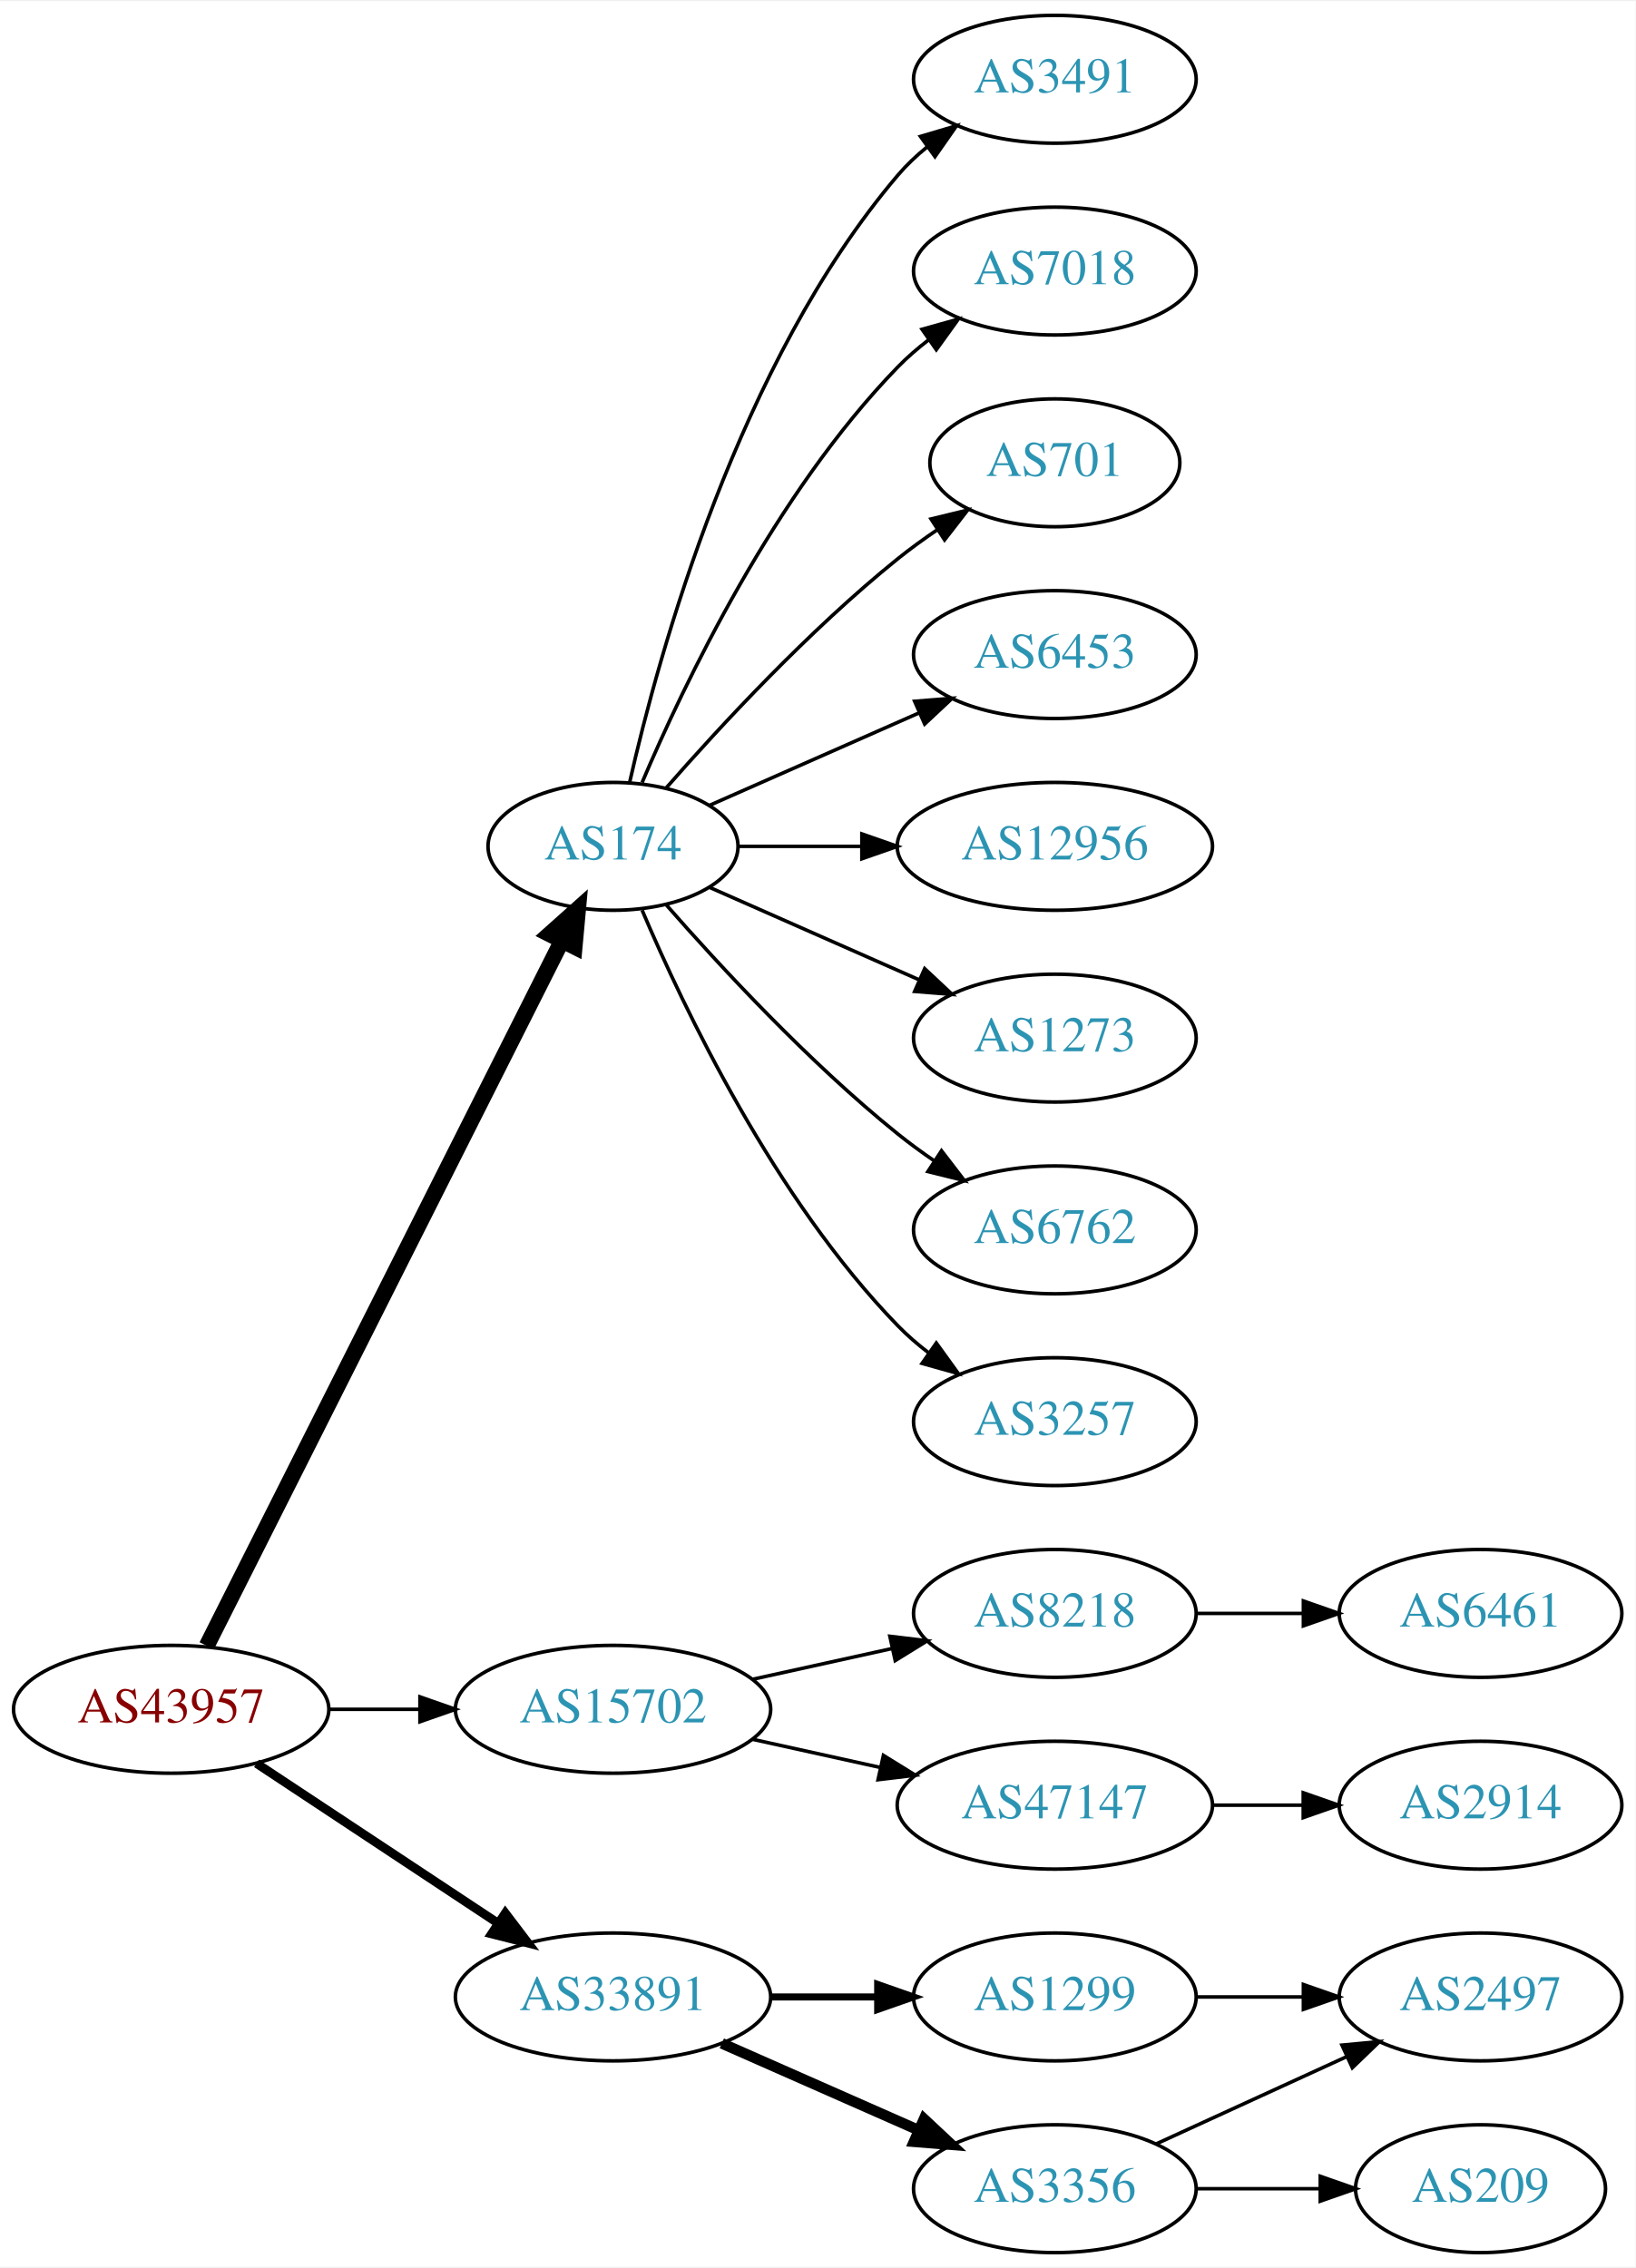
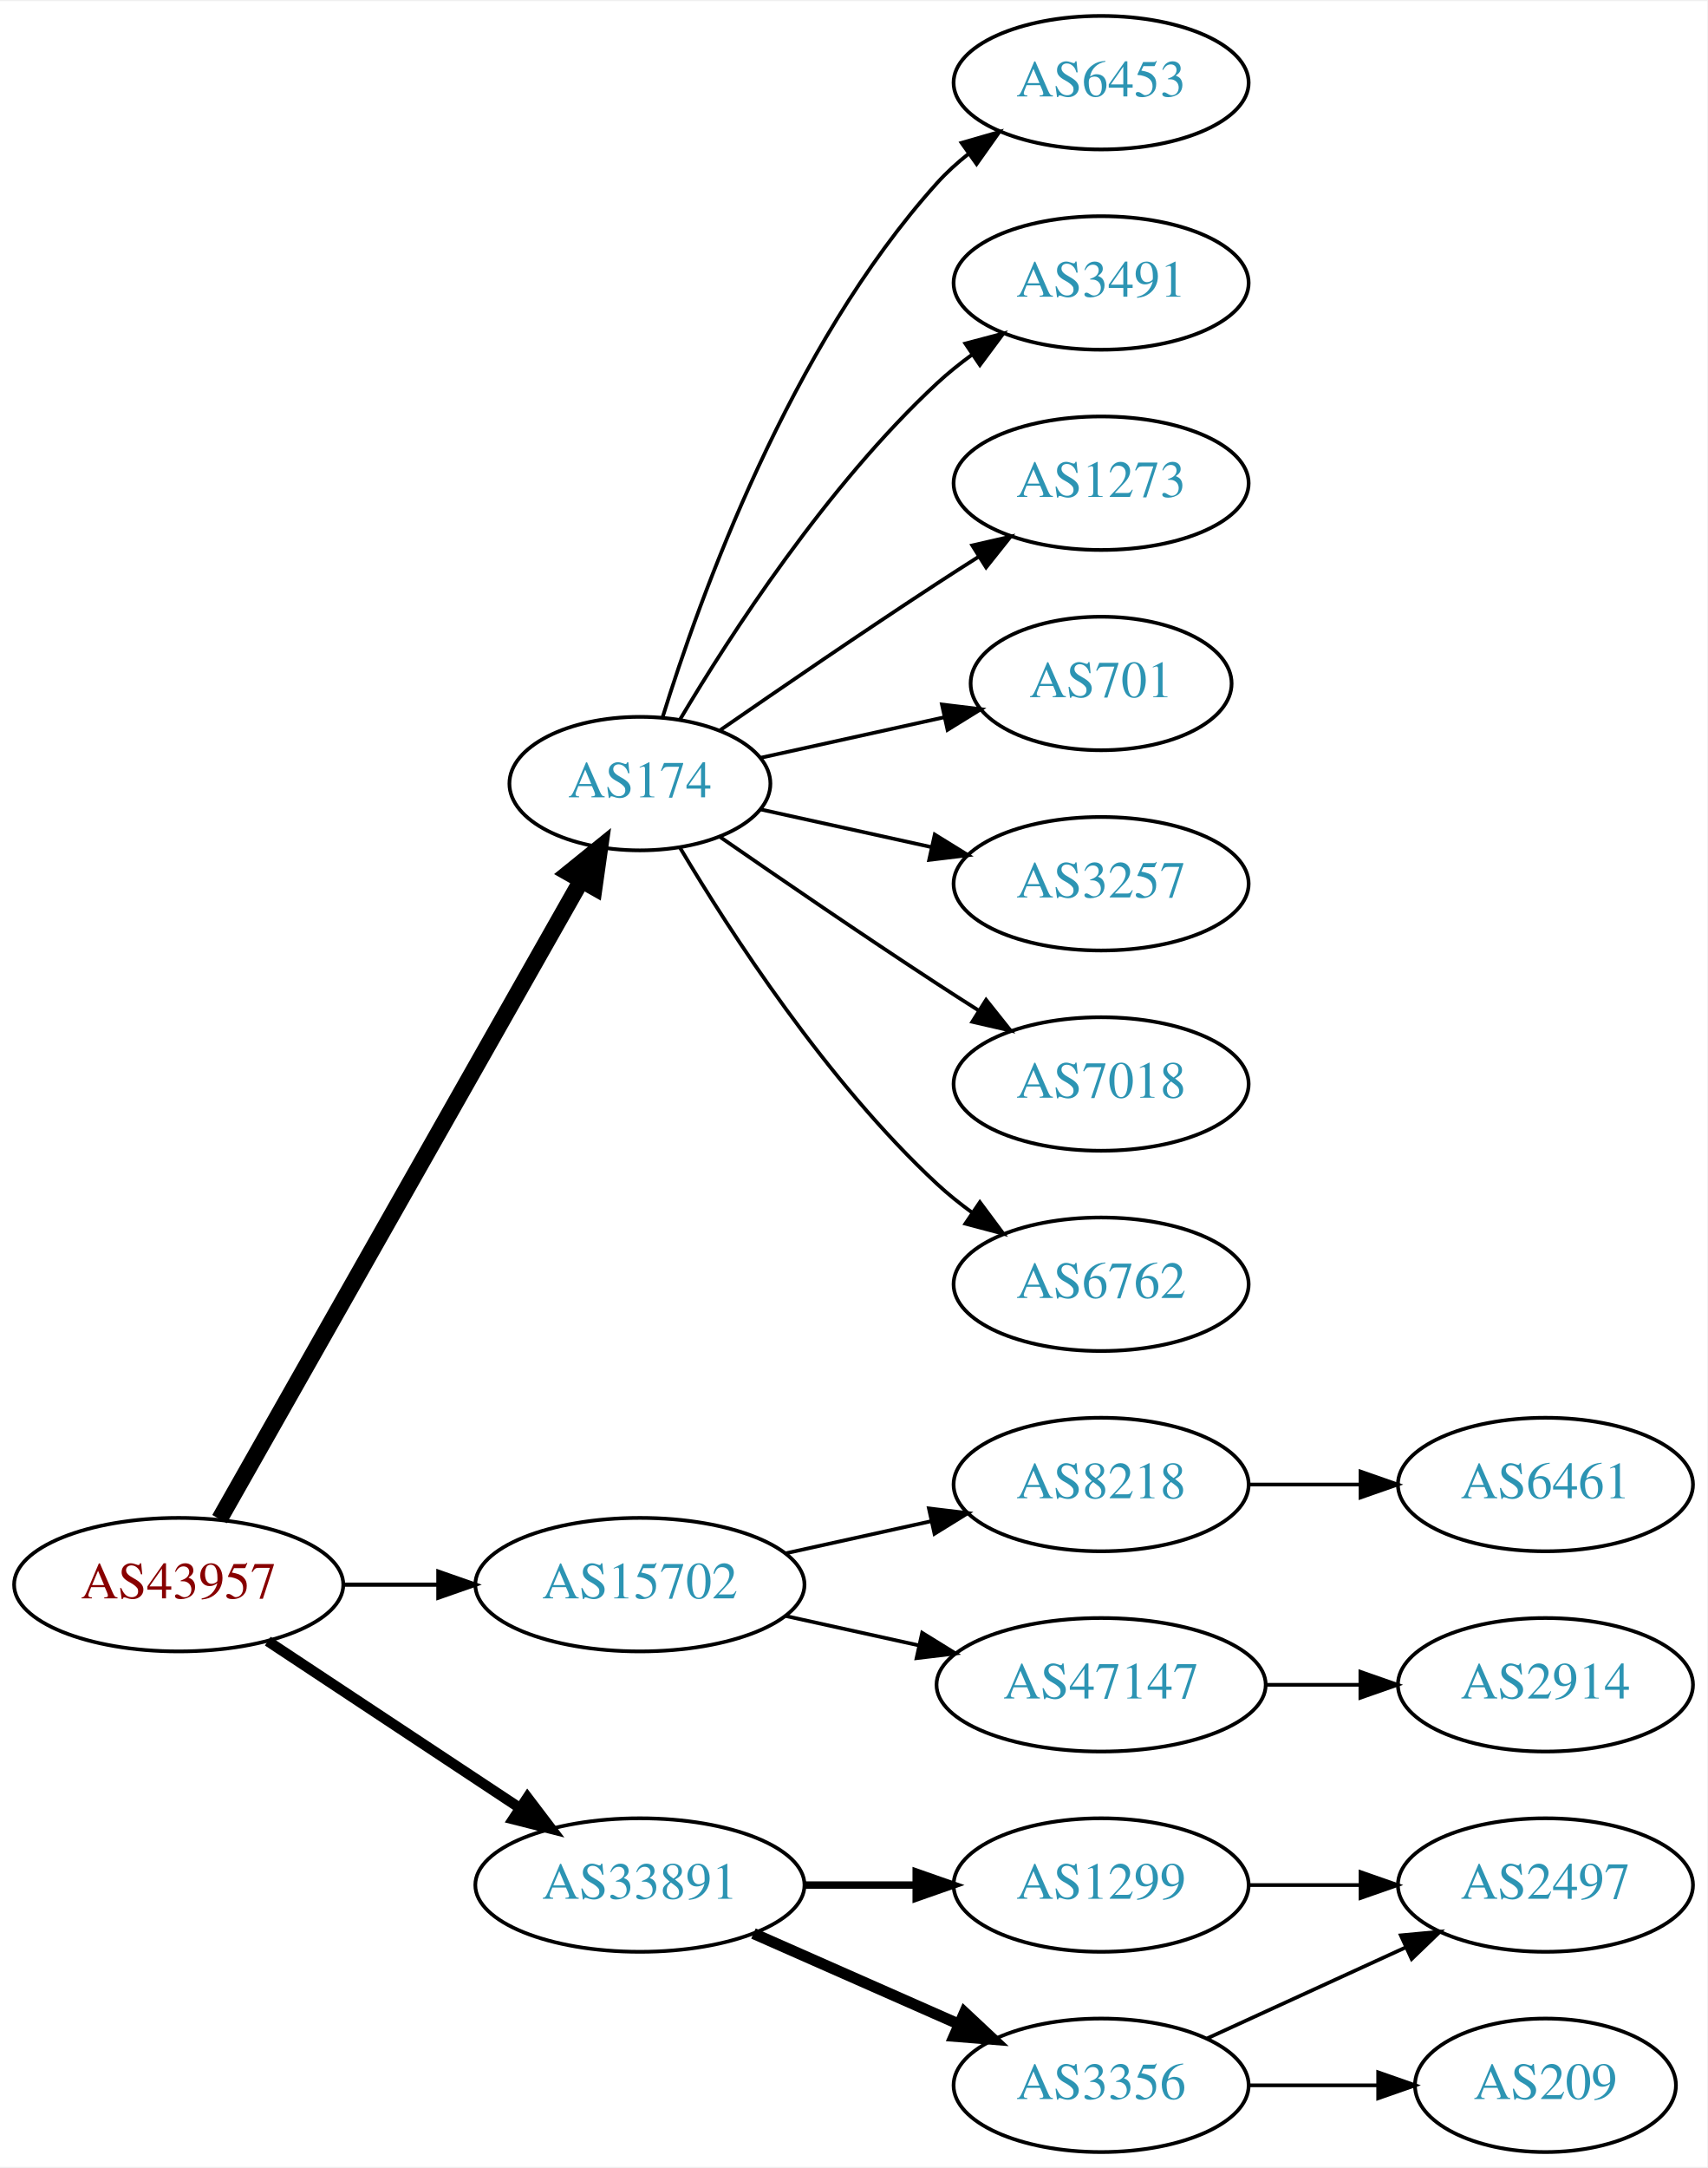
- <svg xmlns="http://www.w3.org/2000/svg" xmlns:xlink="http://www.w3.org/1999/xlink" width="460pt" height="638pt" viewBox="0.00 0.00 460.47 638.00">
-   <g id="graph0" class="graph" transform="scale(1 1) rotate(0) translate(4 634)">
-     <polygon fill="white" stroke="none" points="-4,4 -4,-634 456.469,-634 456.469,4 -4,4" />
+ <svg xmlns="http://www.w3.org/2000/svg" xmlns:xlink="http://www.w3.org/1999/xlink" width="460pt" height="584pt" viewBox="0.00 0.00 460.47 584.00">
+   <g id="graph0" class="graph" transform="scale(1 1) rotate(0) translate(4 580)">
+     <polygon fill="white" stroke="none" points="-4,4 -4,-580 456.469,-580 456.469,4 -4,4" />
    <g id="node1" class="node">
      <g id="a_node1">
        <a xlink:href="/asn/43957" xlink:title="AS43957 ~ WNT Telecommunication GmbH [AT]">
          <ellipse fill="#ffffff" stroke="black" cx="44.196" cy="-153" rx="44.393" ry="18" />
          <text text-anchor="middle" x="44.196" y="-149.3" font-family="Times,serif" font-size="14.00" fill="#880000">AS43957</text>
        </a>
      </g>
    </g>
    <g id="node2" class="node">
      <g id="a_node2">
        <a xlink:href="/asn/174" xlink:title="AS174 ~ Cogent Communications [US]">
-           <ellipse fill="#ffffff" stroke="black" cx="168.588" cy="-396" rx="35.194" ry="18" />
-           <text text-anchor="middle" x="168.588" y="-392.3" font-family="Times,serif" font-size="14.00" fill="#2c94b3">AS174</text>
+           <ellipse fill="#ffffff" stroke="black" cx="168.588" cy="-369" rx="35.194" ry="18" />
+           <text text-anchor="middle" x="168.588" y="-365.3" font-family="Times,serif" font-size="14.00" fill="#2c94b3">AS174</text>
        </a>
      </g>
    </g>
    <g id="edge1" class="edge">
-       <path fill="none" stroke="black" stroke-width="4.5" d="M54.196,-170.868C75.467,-213.101 128.942,-319.272 154.104,-369.227" />
-       <polygon fill="black" stroke="black" stroke-width="4.5" points="150.725,-371.273 158.74,-378.433 157.759,-367.731 150.725,-371.273" />
+       <path fill="none" stroke="black" stroke-width="4.5" d="M55.212,-170.676C76.745,-208.679 127.537,-298.316 152.794,-342.89" />
+       <polygon fill="black" stroke="black" stroke-width="4.5" points="149.42,-344.924 157.776,-351.683 156.272,-341.042 149.42,-344.924" />
    </g>
    <g id="node3" class="node">
      <g id="a_node3">
        <a xlink:href="/asn/15702" xlink:title="AS15702 ~ Onstage Online GmbH [AT]">
          <ellipse fill="#ffffff" stroke="black" cx="168.588" cy="-153" rx="44.393" ry="18" />
          <text text-anchor="middle" x="168.588" y="-149.3" font-family="Times,serif" font-size="14.00" fill="#2c94b3">AS15702</text>
        </a>
      </g>
    </g>
    <g id="edge2" class="edge">
-       <path fill="none" stroke="black" d="M88.692,-153C96.898,-153 105.569,-153 114.041,-153" />
-       <polygon fill="black" stroke="black" points="114.233,-156.5 124.233,-153 114.233,-149.5 114.233,-156.5" />
+       <path fill="none" stroke="black" stroke-width="1.125" d="M88.692,-153C96.898,-153 105.569,-153 114.041,-153" />
+       <polygon fill="black" stroke="black" stroke-width="1.125" points="114.233,-156.5 124.233,-153 114.233,-149.5 114.233,-156.5" />
    </g>
    <g id="node4" class="node">
      <g id="a_node4">
        <a xlink:href="/asn/33891" xlink:title="AS33891 ~ CORE-BACKBONE GMBH GLOBAL NETWORK [DE]">
          <ellipse fill="#ffffff" stroke="black" cx="168.588" cy="-72" rx="44.393" ry="18" />
          <text text-anchor="middle" x="168.588" y="-68.3" font-family="Times,serif" font-size="14.00" fill="#2c94b3">AS33891</text>
        </a>
      </g>
    </g>
    <g id="edge3" class="edge">
-       <path fill="none" stroke="black" stroke-width="2.5" d="M68.217,-137.765C87.449,-125.037 115.056,-106.766 136.294,-92.711" />
-       <polygon fill="black" stroke="black" stroke-width="2.5" points="138.263,-95.605 144.67,-87.167 134.4,-89.767 138.263,-95.605" />
+       <path fill="none" stroke="black" stroke-width="2.812" d="M68.217,-137.765C87.449,-125.037 115.056,-106.766 136.294,-92.711" />
+       <polygon fill="black" stroke="black" stroke-width="2.812" points="138.263,-95.605 144.67,-87.167 134.4,-89.767 138.263,-95.605" />
    </g>
    <g id="node5" class="node">
      <g id="a_node5">
-         <a xlink:href="/asn/3491" xlink:title="AS3491 ~ PCCW Global, Inc. [US]">
-           <ellipse fill="#ffffff" stroke="black" cx="292.98" cy="-612" rx="39.794" ry="18" />
-           <text text-anchor="middle" x="292.98" y="-608.3" font-family="Times,serif" font-size="14.00" fill="#2c94b3">AS3491</text>
+         <a xlink:href="/asn/6453" xlink:title="AS6453 ~ TATA COMMUNICATIONS (AMERICA) INC [US]">
+           <ellipse fill="#ffffff" stroke="black" cx="292.98" cy="-558" rx="39.794" ry="18" />
+           <text text-anchor="middle" x="292.98" y="-554.3" font-family="Times,serif" font-size="14.00" fill="#2c94b3">AS6453</text>
        </a>
      </g>
    </g>
    <g id="edge4" class="edge">
-       <path fill="none" stroke="black" d="M173.282,-414.075C181.422,-450.148 203.855,-532.14 248.784,-585 251.219,-587.864 254.035,-590.521 257.04,-592.961" />
-       <polygon fill="black" stroke="black" points="255.139,-595.905 265.3,-598.906 259.228,-590.224 255.139,-595.905" />
+       <path fill="none" stroke="black" d="M174.726,-386.94C184.629,-418.979 208.966,-486.812 248.784,-531 251.3,-533.792 254.172,-536.401 257.211,-538.812" />
+       <polygon fill="black" stroke="black" points="255.34,-541.776 265.519,-544.715 259.394,-536.07 255.34,-541.776" />
    </g>
    <g id="node6" class="node">
      <g id="a_node6">
-         <a xlink:href="/asn/7018" xlink:title="AS7018 ~ AT&amp;T Services, Inc. [US]">
-           <ellipse fill="#ffffff" stroke="black" cx="292.98" cy="-558" rx="39.794" ry="18" />
-           <text text-anchor="middle" x="292.98" y="-554.3" font-family="Times,serif" font-size="14.00" fill="#2c94b3">AS7018</text>
+         <a xlink:href="/asn/3491" xlink:title="AS3491 ~ PCCW Global, Inc. [US]">
+           <ellipse fill="#ffffff" stroke="black" cx="292.98" cy="-504" rx="39.794" ry="18" />
+           <text text-anchor="middle" x="292.98" y="-500.3" font-family="Times,serif" font-size="14.00" fill="#2c94b3">AS3491</text>
        </a>
      </g>
    </g>
    <g id="edge5" class="edge">
-       <path fill="none" stroke="black" d="M176.779,-413.975C188.546,-441.682 214.12,-495.348 248.784,-531 251.404,-533.695 254.345,-536.239 257.428,-538.608" />
-       <polygon fill="black" stroke="black" points="255.594,-541.597 265.796,-544.455 259.603,-535.859 255.594,-541.597" />
+       <path fill="none" stroke="black" d="M179.401,-386.279C192.907,-409.011 218.967,-449.314 248.784,-477 251.691,-479.699 254.904,-482.28 258.228,-484.703" />
+       <polygon fill="black" stroke="black" points="256.363,-487.667 266.606,-490.375 260.287,-481.87 256.363,-487.667" />
    </g>
    <g id="node7" class="node">
      <g id="a_node7">
-         <a xlink:href="/asn/701" xlink:title="AS701 ~ UUNET [US]">
-           <ellipse fill="#ffffff" stroke="black" cx="292.98" cy="-504" rx="35.194" ry="18" />
-           <text text-anchor="middle" x="292.98" y="-500.3" font-family="Times,serif" font-size="14.00" fill="#2c94b3">AS701</text>
+         <a xlink:href="/asn/1273" xlink:title="AS1273 ~ Vodafone Group PLC [EU]">
+           <ellipse fill="#ffffff" stroke="black" cx="292.98" cy="-450" rx="39.794" ry="18" />
+           <text text-anchor="middle" x="292.98" y="-446.3" font-family="Times,serif" font-size="14.00" fill="#2c94b3">AS1273</text>
        </a>
      </g>
    </g>
    <g id="edge6" class="edge">
-       <path fill="none" stroke="black" d="M183.462,-412.345C198.532,-429.559 223.81,-456.901 248.784,-477 252.289,-479.821 256.107,-482.587 259.975,-485.208" />
-       <polygon fill="black" stroke="black" points="258.126,-488.18 268.421,-490.682 261.933,-482.306 258.126,-488.18" />
+       <path fill="none" stroke="black" d="M190.279,-383.44C206.17,-394.449 228.721,-409.897 248.784,-423 252.366,-425.339 256.137,-427.759 259.897,-430.144" />
+       <polygon fill="black" stroke="black" points="258.23,-433.231 268.558,-435.596 261.959,-427.307 258.23,-433.231" />
    </g>
    <g id="node8" class="node">
      <g id="a_node8">
-         <a xlink:href="/asn/6453" xlink:title="AS6453 ~ TATA COMMUNICATIONS (AMERICA) INC [US]">
-           <ellipse fill="#ffffff" stroke="black" cx="292.98" cy="-450" rx="39.794" ry="18" />
-           <text text-anchor="middle" x="292.98" y="-446.3" font-family="Times,serif" font-size="14.00" fill="#2c94b3">AS6453</text>
+         <a xlink:href="/asn/701" xlink:title="AS701 ~ UUNET [US]">
+           <ellipse fill="#ffffff" stroke="black" cx="292.98" cy="-396" rx="35.194" ry="18" />
+           <text text-anchor="middle" x="292.98" y="-392.3" font-family="Times,serif" font-size="14.00" fill="#2c94b3">AS701</text>
        </a>
      </g>
    </g>
    <g id="edge7" class="edge">
-       <path fill="none" stroke="black" d="M195.844,-407.584C213.03,-415.167 235.743,-425.188 254.777,-433.586" />
-       <polygon fill="black" stroke="black" points="253.503,-436.849 264.065,-437.684 256.329,-430.445 253.503,-436.849" />
+       <path fill="none" stroke="black" d="M201.107,-375.953C216.24,-379.292 234.568,-383.335 250.788,-386.913" />
+       <polygon fill="black" stroke="black" points="250.049,-390.334 260.568,-389.07 251.557,-383.498 250.049,-390.334" />
    </g>
    <g id="node9" class="node">
      <g id="a_node9">
-         <a xlink:href="/asn/12956" xlink:title="AS12956 ~ TELXIUS [ES]">
-           <ellipse fill="#ffffff" stroke="black" cx="292.98" cy="-396" rx="44.393" ry="18" />
-           <text text-anchor="middle" x="292.98" y="-392.3" font-family="Times,serif" font-size="14.00" fill="#2c94b3">AS12956</text>
+         <a xlink:href="/asn/3257" xlink:title="AS3257 ~ GTT [DE]">
+           <ellipse fill="#ffffff" stroke="black" cx="292.98" cy="-342" rx="39.794" ry="18" />
+           <text text-anchor="middle" x="292.98" y="-338.3" font-family="Times,serif" font-size="14.00" fill="#2c94b3">AS3257</text>
        </a>
      </g>
    </g>
    <g id="edge8" class="edge">
-       <path fill="none" stroke="black" d="M204.007,-396C214.725,-396 226.809,-396 238.509,-396" />
-       <polygon fill="black" stroke="black" points="238.649,-399.5 248.649,-396 238.649,-392.5 238.649,-399.5" />
+       <path fill="none" stroke="black" d="M201.107,-362.047C215.168,-358.945 231.986,-355.235 247.31,-351.854" />
+       <polygon fill="black" stroke="black" points="248.109,-355.262 257.12,-349.69 246.601,-348.427 248.109,-355.262" />
    </g>
    <g id="node10" class="node">
      <g id="a_node10">
-         <a xlink:href="/asn/1273" xlink:title="AS1273 ~ Vodafone Group PLC [EU]">
-           <ellipse fill="#ffffff" stroke="black" cx="292.98" cy="-342" rx="39.794" ry="18" />
-           <text text-anchor="middle" x="292.98" y="-338.3" font-family="Times,serif" font-size="14.00" fill="#2c94b3">AS1273</text>
+         <a xlink:href="/asn/7018" xlink:title="AS7018 ~ AT&amp;T Services, Inc. [US]">
+           <ellipse fill="#ffffff" stroke="black" cx="292.98" cy="-288" rx="39.794" ry="18" />
+           <text text-anchor="middle" x="292.98" y="-284.3" font-family="Times,serif" font-size="14.00" fill="#2c94b3">AS7018</text>
        </a>
      </g>
    </g>
    <g id="edge9" class="edge">
-       <path fill="none" stroke="black" d="M195.844,-384.416C213.03,-376.833 235.743,-366.812 254.777,-358.414" />
-       <polygon fill="black" stroke="black" points="256.329,-361.555 264.065,-354.316 253.503,-355.151 256.329,-361.555" />
+       <path fill="none" stroke="black" d="M190.279,-354.56C206.17,-343.551 228.721,-328.103 248.784,-315 252.366,-312.661 256.137,-310.241 259.897,-307.856" />
+       <polygon fill="black" stroke="black" points="261.959,-310.693 268.558,-302.404 258.23,-304.769 261.959,-310.693" />
    </g>
    <g id="node11" class="node">
      <g id="a_node11">
        <a xlink:href="/asn/6762" xlink:title="AS6762 ~ TELECOM ITALIA SPARKLE S.p.A. [IT]">
-           <ellipse fill="#ffffff" stroke="black" cx="292.98" cy="-288" rx="39.794" ry="18" />
-           <text text-anchor="middle" x="292.98" y="-284.3" font-family="Times,serif" font-size="14.00" fill="#2c94b3">AS6762</text>
+           <ellipse fill="#ffffff" stroke="black" cx="292.98" cy="-234" rx="39.794" ry="18" />
+           <text text-anchor="middle" x="292.98" y="-230.3" font-family="Times,serif" font-size="14.00" fill="#2c94b3">AS6762</text>
        </a>
      </g>
    </g>
    <g id="edge10" class="edge">
-       <path fill="none" stroke="black" d="M183.462,-379.655C198.532,-362.441 223.81,-335.099 248.784,-315 252.04,-312.38 255.565,-309.808 259.149,-307.354" />
-       <polygon fill="black" stroke="black" points="261.068,-310.281 267.522,-301.879 257.237,-304.423 261.068,-310.281" />
+       <path fill="none" stroke="black" d="M179.401,-351.721C192.907,-328.989 218.967,-288.686 248.784,-261 251.691,-258.301 254.904,-255.72 258.228,-253.297" />
+       <polygon fill="black" stroke="black" points="260.287,-256.13 266.606,-247.625 256.363,-250.333 260.287,-256.13" />
    </g>
    <g id="node12" class="node">
      <g id="a_node12">
-         <a xlink:href="/asn/3257" xlink:title="AS3257 ~ GTT [DE]">
-           <ellipse fill="#ffffff" stroke="black" cx="292.98" cy="-234" rx="39.794" ry="18" />
-           <text text-anchor="middle" x="292.98" y="-230.3" font-family="Times,serif" font-size="14.00" fill="#2c94b3">AS3257</text>
-         </a>
-       </g>
-     </g>
-     <g id="edge11" class="edge">
-       <path fill="none" stroke="black" d="M176.779,-378.025C188.546,-350.318 214.12,-296.652 248.784,-261 251.404,-258.305 254.345,-255.761 257.428,-253.392" />
-       <polygon fill="black" stroke="black" points="259.603,-256.141 265.796,-247.545 255.594,-250.403 259.603,-256.141" />
-     </g>
-     <g id="node13" class="node">
-       <g id="a_node13">
        <a xlink:href="/asn/8218" xlink:title="AS8218 ~ legacy Neotelecoms [FR]">
          <ellipse fill="#ffffff" stroke="black" cx="292.98" cy="-180" rx="39.794" ry="18" />
          <text text-anchor="middle" x="292.98" y="-176.3" font-family="Times,serif" font-size="14.00" fill="#2c94b3">AS8218</text>
        </a>
      </g>
    </g>
-     <g id="edge12" class="edge">
+     <g id="edge11" class="edge">
      <path fill="none" stroke="black" d="M207.978,-161.469C220.369,-164.202 234.216,-167.257 247.036,-170.085" />
      <polygon fill="black" stroke="black" points="246.532,-173.558 257.051,-172.295 248.04,-166.722 246.532,-173.558" />
    </g>
-     <g id="node14" class="node">
-       <g id="a_node14">
+     <g id="node13" class="node">
+       <g id="a_node13">
        <a xlink:href="/asn/47147" xlink:title="AS47147 ~ ANEXIA Internetdienstleistungs GmbH [AT]">
          <ellipse fill="#ffffff" stroke="black" cx="292.98" cy="-126" rx="44.393" ry="18" />
          <text text-anchor="middle" x="292.98" y="-122.3" font-family="Times,serif" font-size="14.00" fill="#2c94b3">AS47147</text>
        </a>
      </g>
    </g>
-     <g id="edge13" class="edge">
+     <g id="edge12" class="edge">
      <path fill="none" stroke="black" d="M207.978,-144.531C219.37,-142.018 231.993,-139.233 243.917,-136.603" />
      <polygon fill="black" stroke="black" points="244.716,-140.011 253.727,-134.439 243.208,-133.175 244.716,-140.011" />
    </g>
-     <g id="node17" class="node">
-       <g id="a_node17">
+     <g id="node16" class="node">
+       <g id="a_node16">
        <a xlink:href="/asn/3356" xlink:title="AS3356 ~ Level 3 Parent, LLC [US]">
          <ellipse fill="#ffffff" stroke="black" cx="292.98" cy="-18" rx="39.794" ry="18" />
          <text text-anchor="middle" x="292.98" y="-14.3" font-family="Times,serif" font-size="14.00" fill="#2c94b3">AS3356</text>
        </a>
      </g>
    </g>
-     <g id="edge16" class="edge">
+     <g id="edge15" class="edge">
      <path fill="none" stroke="black" stroke-width="3" d="M199.216,-58.928C215.81,-51.606 236.67,-42.403 254.403,-34.579" />
      <polygon fill="black" stroke="black" stroke-width="3" points="256.151,-37.634 263.887,-30.395 253.325,-31.23 256.151,-37.634" />
    </g>
-     <g id="node18" class="node">
-       <g id="a_node18">
+     <g id="node17" class="node">
+       <g id="a_node17">
        <a xlink:href="/asn/1299" xlink:title="AS1299 ~ Telia Carrier [EU]">
          <ellipse fill="#ffffff" stroke="black" cx="292.98" cy="-72" rx="39.794" ry="18" />
          <text text-anchor="middle" x="292.98" y="-68.3" font-family="Times,serif" font-size="14.00" fill="#2c94b3">AS1299</text>
        </a>
      </g>
    </g>
-     <g id="edge17" class="edge">
+     <g id="edge16" class="edge">
      <path fill="none" stroke="black" stroke-width="2" d="M213.084,-72C222.773,-72 233.11,-72 243.002,-72" />
      <polygon fill="black" stroke="black" stroke-width="2" points="243.105,-75.5 253.105,-72 243.105,-68.5 243.105,-75.5" />
    </g>
-     <g id="node15" class="node">
-       <g id="a_node15">
+     <g id="node14" class="node">
+       <g id="a_node14">
        <a xlink:href="/asn/6461" xlink:title="AS6461 ~ Zayo Bandwidth [US]">
          <ellipse fill="#ffffff" stroke="black" cx="412.823" cy="-180" rx="39.794" ry="18" />
          <text text-anchor="middle" x="412.823" y="-176.3" font-family="Times,serif" font-size="14.00" fill="#2c94b3">AS6461</text>
        </a>
      </g>
    </g>
-     <g id="edge14" class="edge">
+     <g id="edge13" class="edge">
      <path fill="none" stroke="black" d="M332.893,-180C342.446,-180 352.796,-180 362.759,-180" />
      <polygon fill="black" stroke="black" points="362.951,-183.5 372.951,-180 362.951,-176.5 362.951,-183.5" />
    </g>
-     <g id="node16" class="node">
-       <g id="a_node16">
+     <g id="node15" class="node">
+       <g id="a_node15">
        <a xlink:href="/asn/2914" xlink:title="AS2914 ~ NTT America, Inc. [US]">
          <ellipse fill="#ffffff" stroke="black" cx="412.823" cy="-126" rx="39.794" ry="18" />
          <text text-anchor="middle" x="412.823" y="-122.3" font-family="Times,serif" font-size="14.00" fill="#2c94b3">AS2914</text>
        </a>
      </g>
    </g>
-     <g id="edge15" class="edge">
+     <g id="edge14" class="edge">
      <path fill="none" stroke="black" d="M337.191,-126C345.504,-126 354.267,-126 362.749,-126" />
      <polygon fill="black" stroke="black" points="362.908,-129.5 372.908,-126 362.908,-122.5 362.908,-129.5" />
    </g>
-     <g id="node19" class="node">
-       <g id="a_node19">
+     <g id="node18" class="node">
+       <g id="a_node18">
        <a xlink:href="/asn/2497" xlink:title="AS2497 ~ Internet Initiative Japan Inc. [JP]">
          <ellipse fill="#ffffff" stroke="black" cx="412.823" cy="-72" rx="39.794" ry="18" />
          <text text-anchor="middle" x="412.823" y="-68.3" font-family="Times,serif" font-size="14.00" fill="#2c94b3">AS2497</text>
        </a>
      </g>
    </g>
-     <g id="edge20" class="edge">
+     <g id="edge17" class="edge">
      <path fill="none" stroke="black" d="M321.609,-30.661C337.566,-37.973 357.837,-47.261 375.119,-55.181" />
      <polygon fill="black" stroke="black" points="373.818,-58.435 384.367,-59.419 376.734,-52.071 373.818,-58.435" />
    </g>
-     <g id="node20" class="node">
-       <g id="a_node20">
+     <g id="node19" class="node">
+       <g id="a_node19">
        <a xlink:href="/asn/209" xlink:title="AS209 ~ CenturyLink Communications, LLC [US]">
          <ellipse fill="#ffffff" stroke="black" cx="412.823" cy="-18" rx="35.194" ry="18" />
          <text text-anchor="middle" x="412.823" y="-14.3" font-family="Times,serif" font-size="14.00" fill="#2c94b3">AS209</text>
        </a>
      </g>
    </g>
-     <g id="edge19" class="edge">
+     <g id="edge18" class="edge">
      <path fill="none" stroke="black" d="M332.893,-18C343.98,-18 356.139,-18 367.522,-18" />
      <polygon fill="black" stroke="black" points="367.703,-21.5 377.703,-18 367.703,-14.5 367.703,-21.5" />
    </g>
-     <g id="edge18" class="edge">
+     <g id="edge19" class="edge">
      <path fill="none" stroke="black" d="M332.893,-72C342.446,-72 352.796,-72 362.759,-72" />
      <polygon fill="black" stroke="black" points="362.951,-75.5 372.951,-72 362.951,-68.5 362.951,-75.5" />
    </g>
  </g>
</svg>
